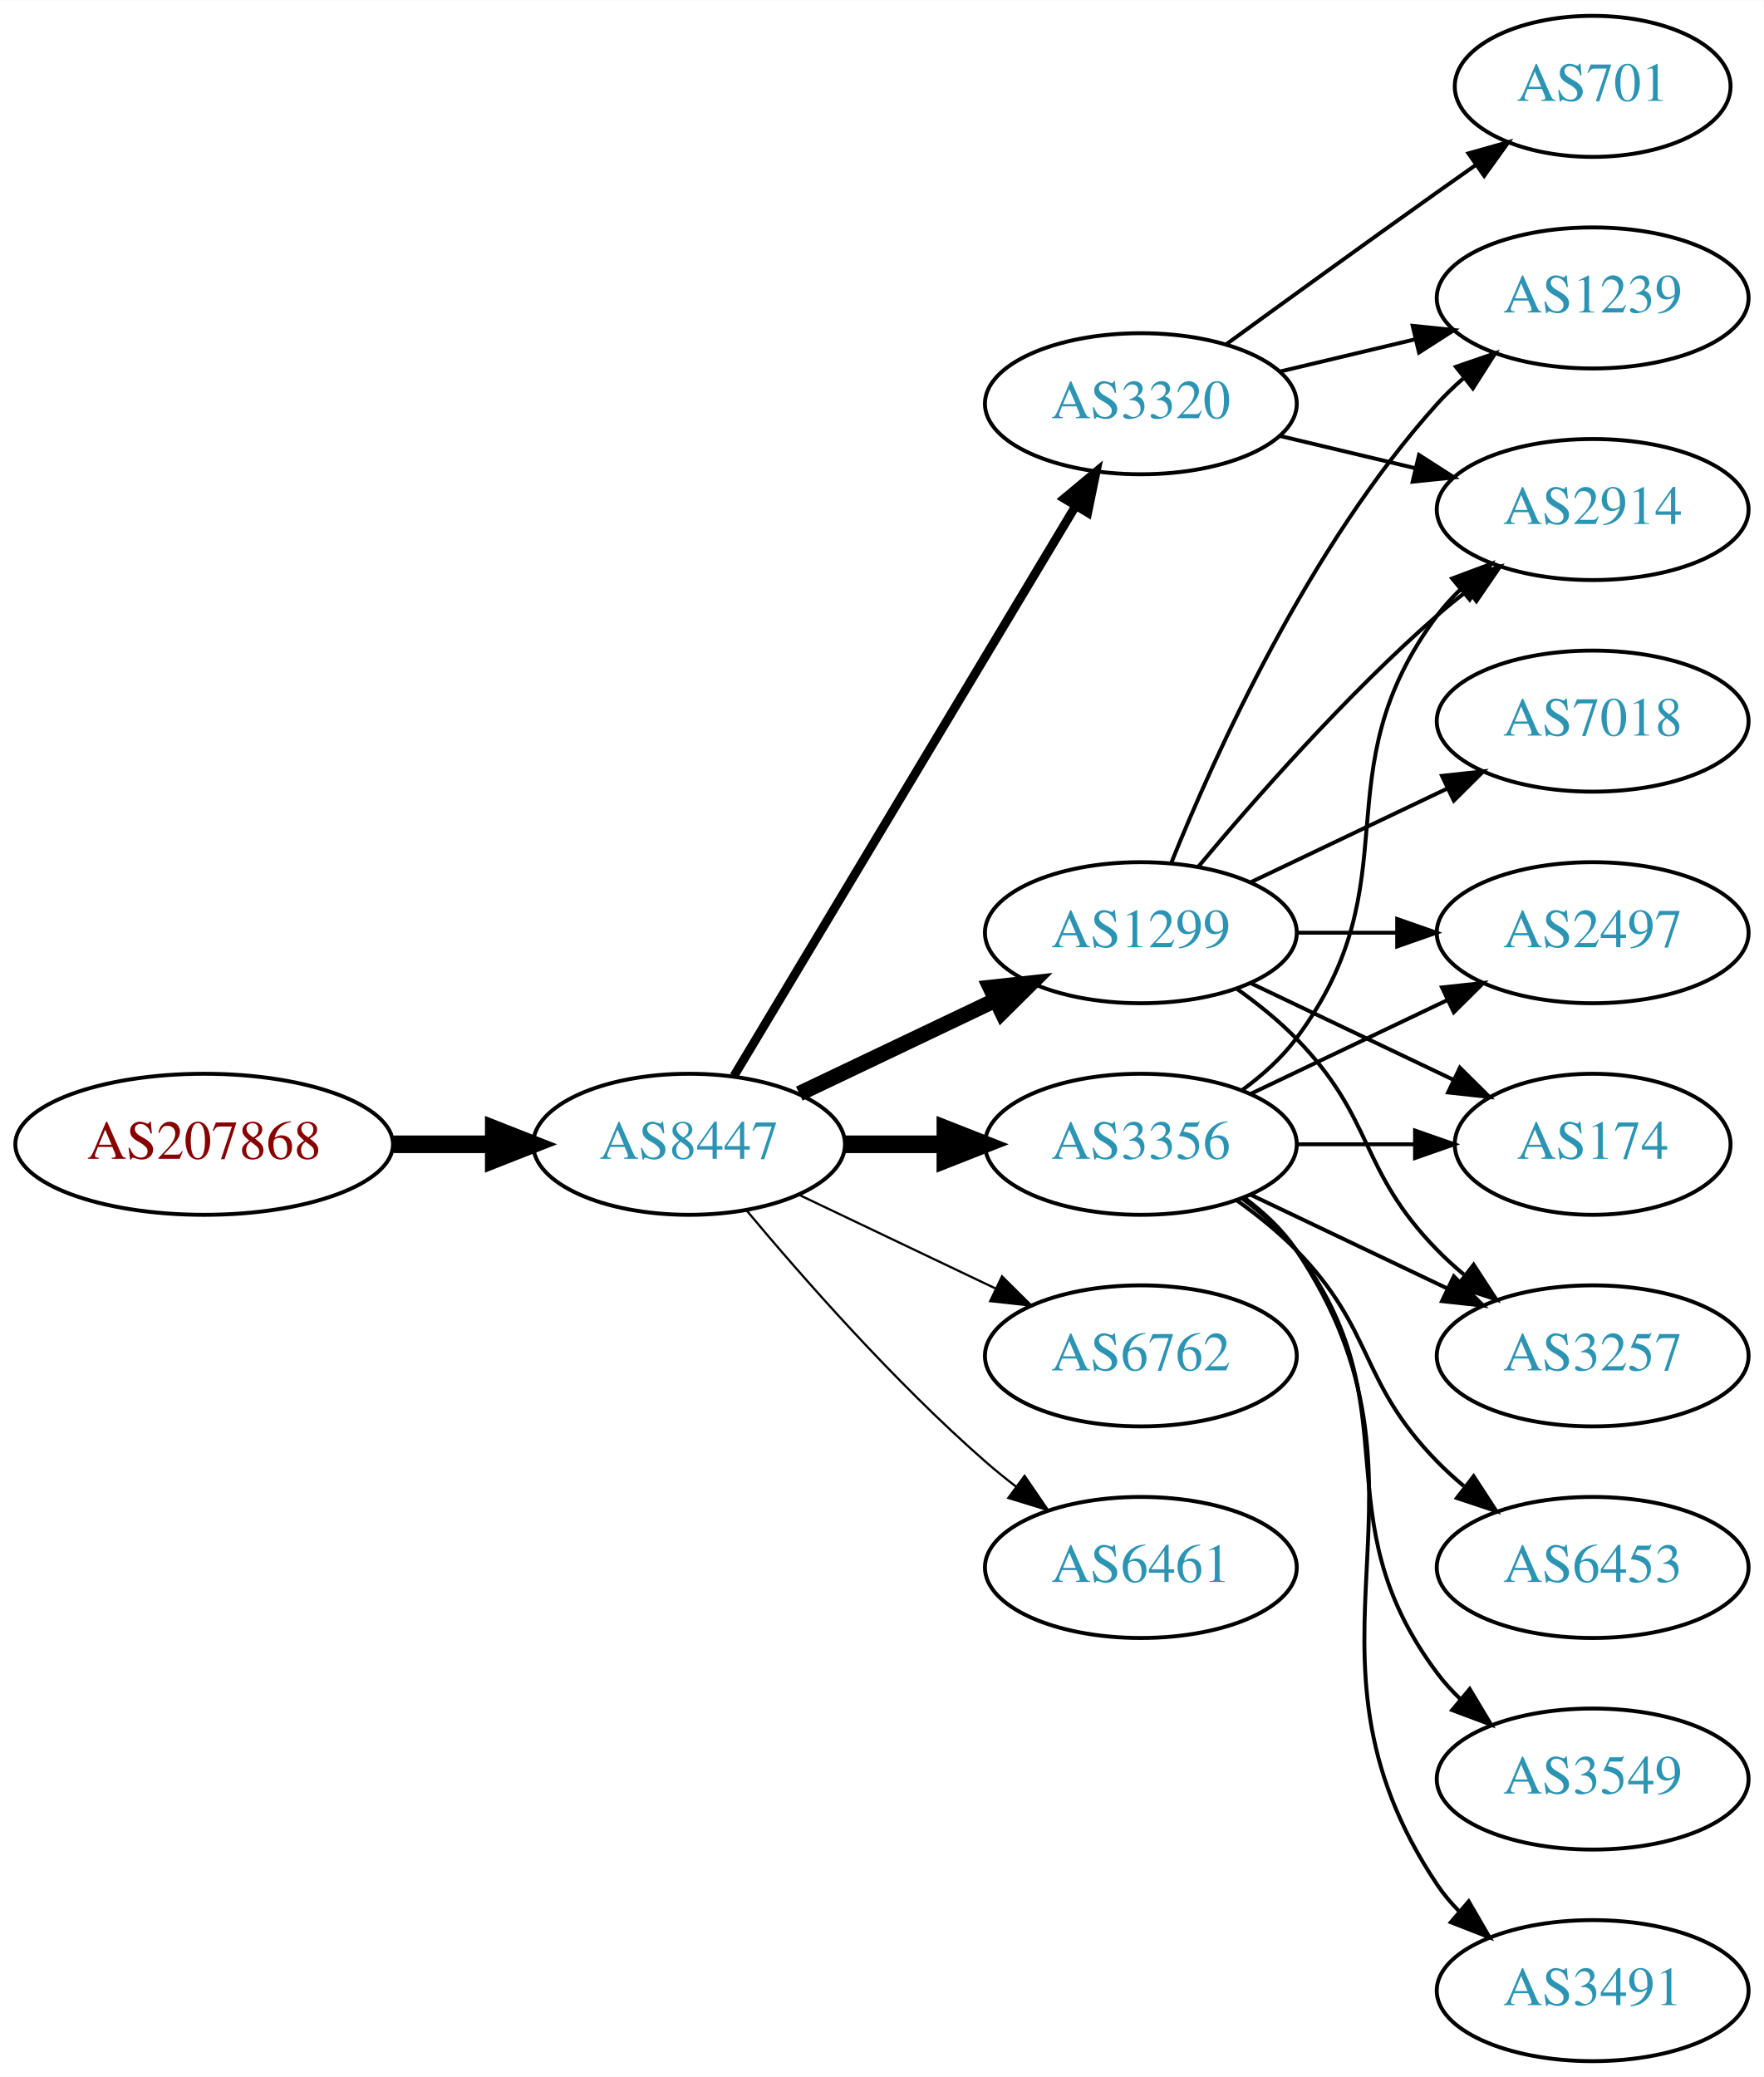
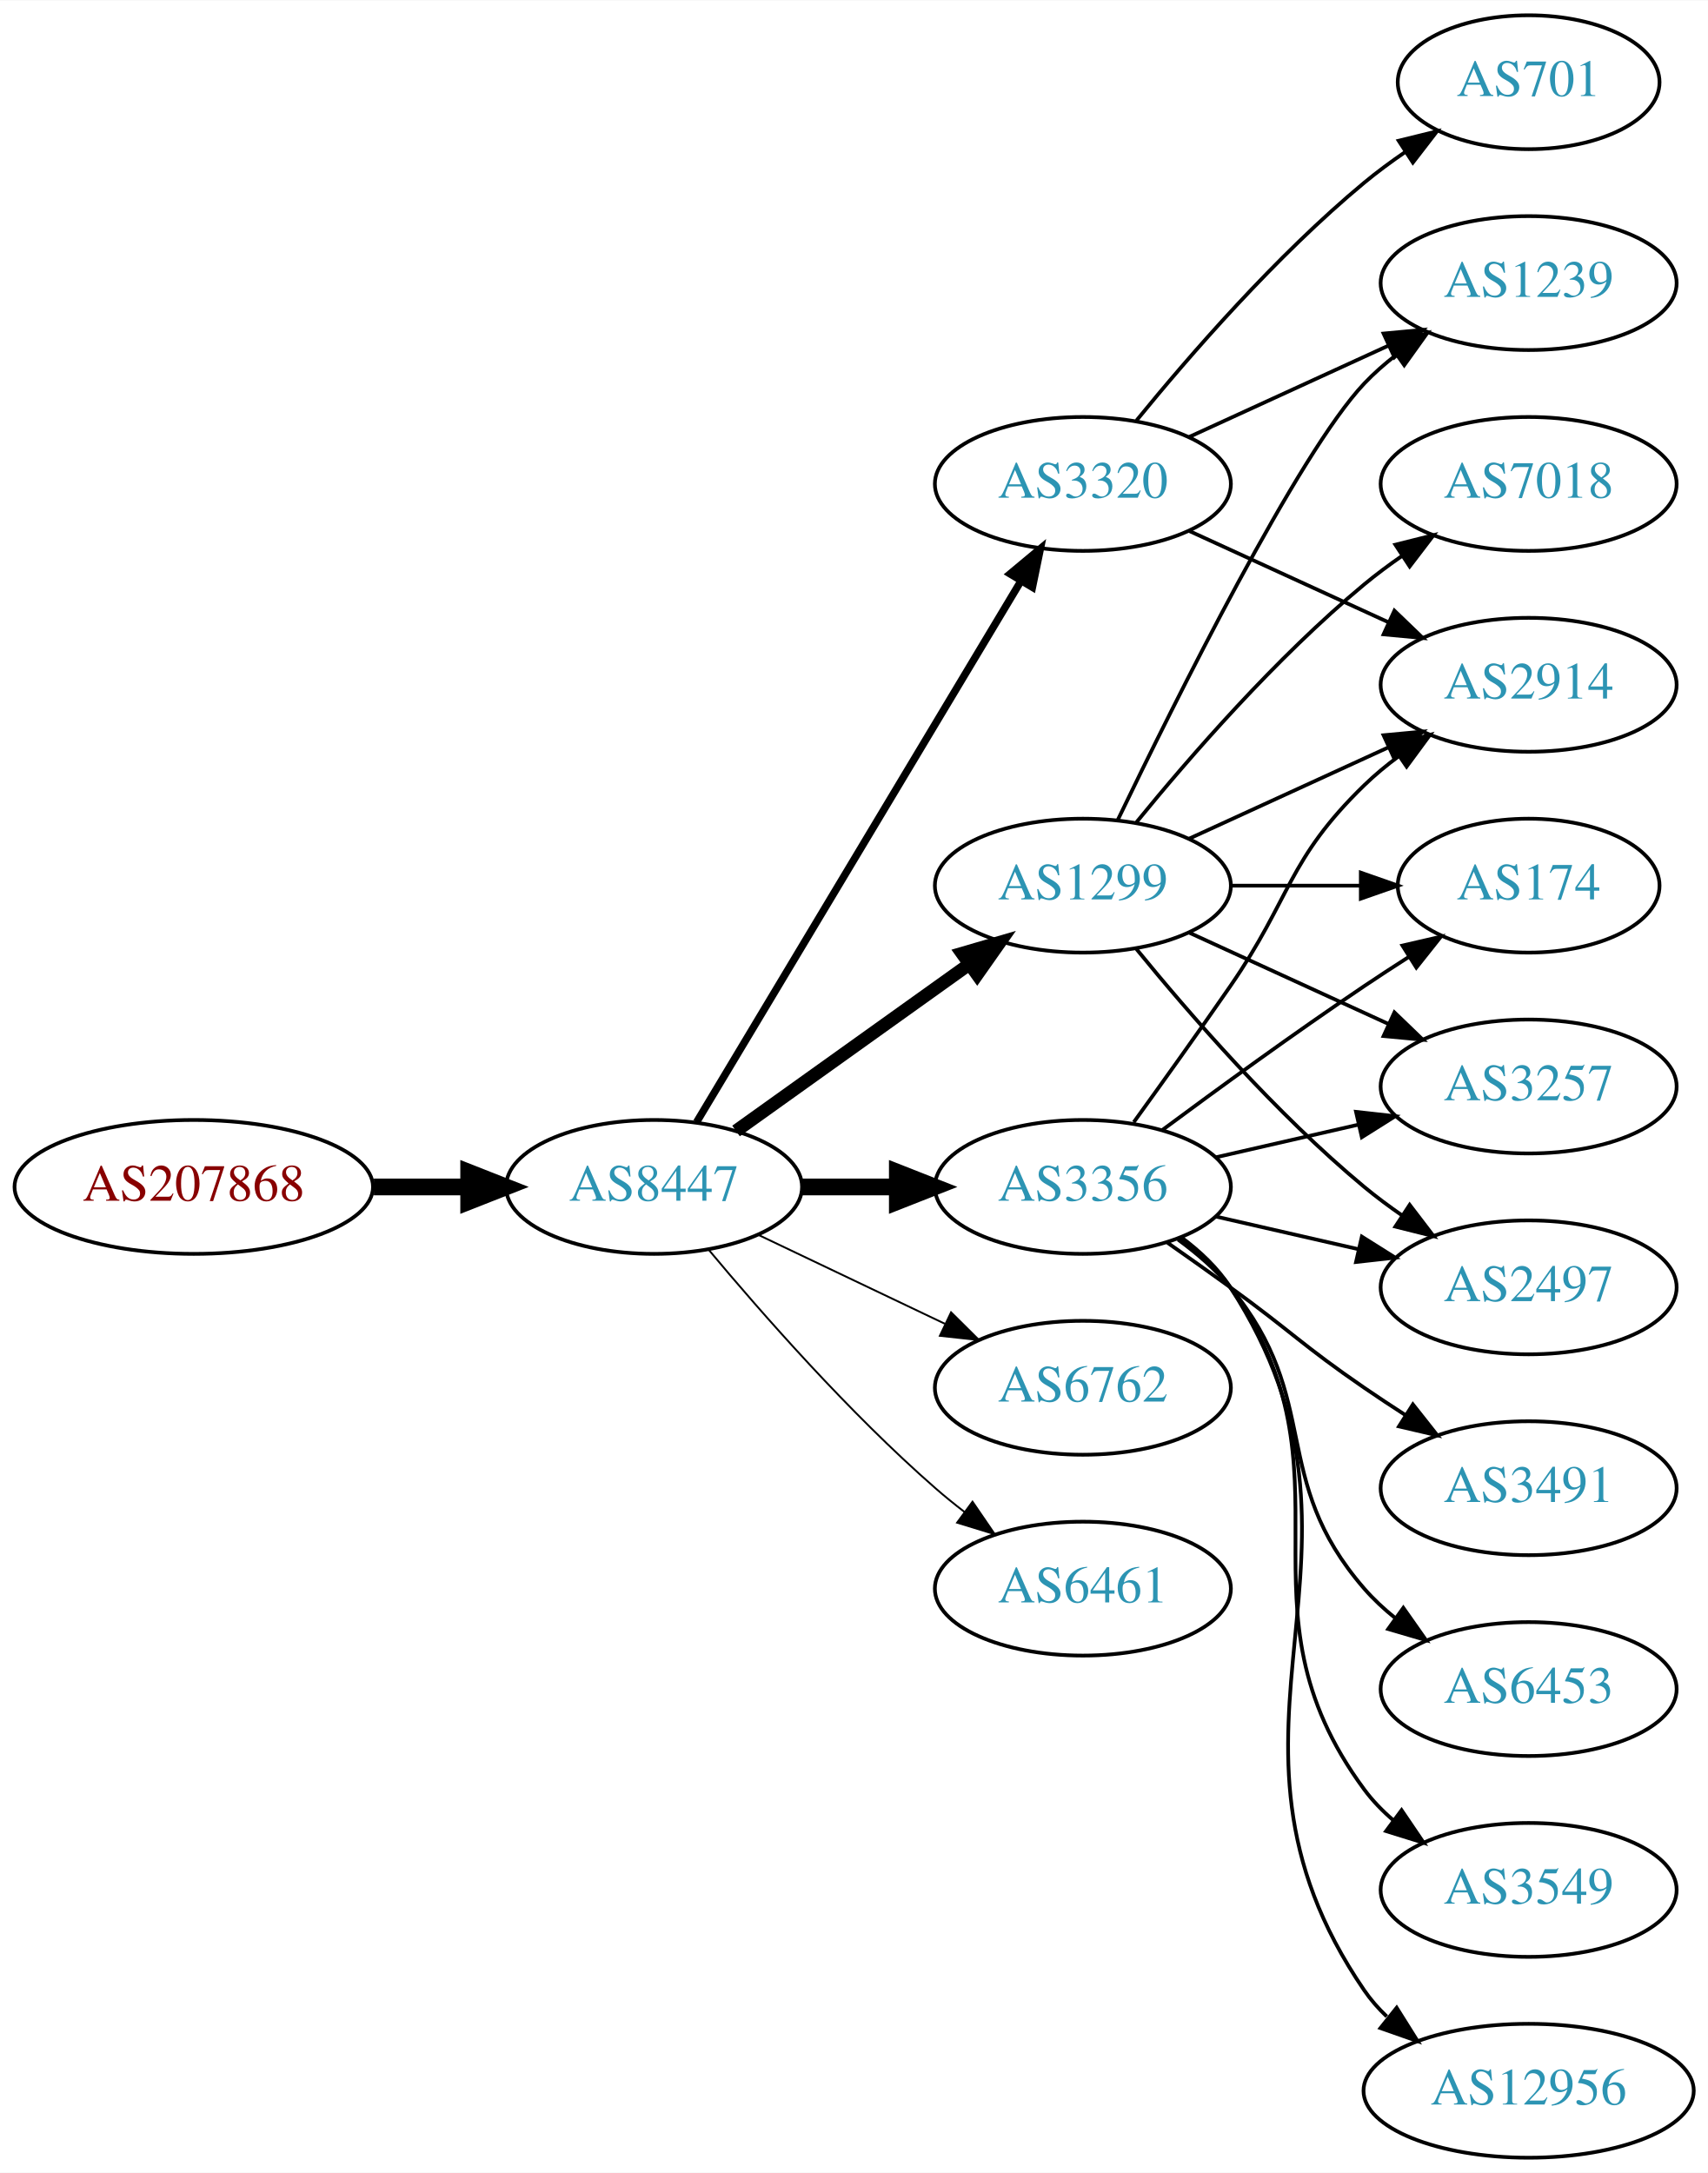
- <svg xmlns="http://www.w3.org/2000/svg" xmlns:xlink="http://www.w3.org/1999/xlink" width="450pt" height="530pt" viewBox="0.00 0.00 450.07 530.00">
-   <g id="graph0" class="graph" transform="scale(1 1) rotate(0) translate(4 526)">
-     <polygon fill="white" stroke="none" points="-4,4 -4,-526 446.07,-526 446.07,4 -4,4" />
+ <svg xmlns="http://www.w3.org/2000/svg" xmlns:xlink="http://www.w3.org/1999/xlink" width="459pt" height="584pt" viewBox="0.00 0.00 459.17 584.00">
+   <g id="graph0" class="graph" transform="scale(1 1) rotate(0) translate(4 580)">
+     <polygon fill="white" stroke="none" points="-4,4 -4,-580 455.17,-580 455.17,4 -4,4" />
    <g id="node1" class="node">
      <g id="a_node1">
        <a xlink:href="/asn/207868" xlink:title="AS207868 ~ Hennlich GmbH &amp; Co KG [AT]">
-           <ellipse fill="#ffffff" stroke="black" cx="48.096" cy="-234" rx="48.192" ry="18" />
-           <text text-anchor="middle" x="48.096" y="-230.3" font-family="Times,serif" font-size="14.00" fill="#880000">AS207868</text>
+           <ellipse fill="#ffffff" stroke="black" cx="48.096" cy="-261" rx="48.192" ry="18" />
+           <text text-anchor="middle" x="48.096" y="-257.3" font-family="Times,serif" font-size="14.00" fill="#880000">AS207868</text>
        </a>
      </g>
    </g>
    <g id="node2" class="node">
      <g id="a_node2">
        <a xlink:href="/asn/8447" xlink:title="AS8447 ~ A1 Telekom Austria AG [AT]">
-           <ellipse fill="#ffffff" stroke="black" cx="171.838" cy="-234" rx="39.794" ry="18" />
-           <text text-anchor="middle" x="171.838" y="-230.3" font-family="Times,serif" font-size="14.00" fill="#2c94b3">AS8447</text>
+           <ellipse fill="#ffffff" stroke="black" cx="171.838" cy="-261" rx="39.794" ry="18" />
+           <text text-anchor="middle" x="171.838" y="-257.3" font-family="Times,serif" font-size="14.00" fill="#2c94b3">AS8447</text>
        </a>
      </g>
    </g>
    <g id="edge1" class="edge">
-       <path fill="none" stroke="black" stroke-width="4.5" d="M96.513,-234C104.867,-234 113.577,-234 121.969,-234" />
-       <polygon fill="black" stroke="black" stroke-width="4.5" points="122.004,-237.938 132.004,-234 122.004,-230.063 122.004,-237.938" />
+       <path fill="none" stroke="black" stroke-width="4.5" d="M96.513,-261C104.867,-261 113.577,-261 121.969,-261" />
+       <polygon fill="black" stroke="black" stroke-width="4.5" points="122.004,-264.938 132.004,-261 122.004,-257.063 122.004,-264.938" />
    </g>
    <g id="node3" class="node">
      <g id="a_node3">
-         <a xlink:href="/asn/1299" xlink:title="AS1299 ~ Telia Carrier [EU]">
-           <ellipse fill="#ffffff" stroke="black" cx="287.131" cy="-288" rx="39.794" ry="18" />
-           <text text-anchor="middle" x="287.131" y="-284.3" font-family="Times,serif" font-size="14.00" fill="#2c94b3">AS1299</text>
+         <a xlink:href="/asn/3320" xlink:title="AS3320 ~ DTAG [DE]">
+           <ellipse fill="#ffffff" stroke="black" cx="287.131" cy="-450" rx="39.794" ry="18" />
+           <text text-anchor="middle" x="287.131" y="-446.3" font-family="Times,serif" font-size="14.00" fill="#2c94b3">AS3320</text>
        </a>
      </g>
    </g>
    <g id="edge2" class="edge">
-       <path fill="none" stroke="black" stroke-width="3.938" d="M199.974,-246.934C214.968,-254.081 233.789,-263.052 250.013,-270.785" />
-       <polygon fill="black" stroke="black" stroke-width="3.938" points="248.683,-274.028 259.216,-275.171 251.695,-267.709 248.683,-274.028" />
+       <path fill="none" stroke="black" stroke-width="2" d="M183.293,-278.442C203.274,-311.775 246.98,-384.686 270.465,-423.866" />
+       <polygon fill="black" stroke="black" stroke-width="2" points="267.558,-425.823 275.701,-432.6 273.561,-422.224 267.558,-425.823" />
    </g>
    <g id="node4" class="node">
      <g id="a_node4">
-         <a xlink:href="/asn/3320" xlink:title="AS3320 ~ DTAG [DE]">
-           <ellipse fill="#ffffff" stroke="black" cx="287.131" cy="-423" rx="39.794" ry="18" />
-           <text text-anchor="middle" x="287.131" y="-419.3" font-family="Times,serif" font-size="14.00" fill="#2c94b3">AS3320</text>
+         <a xlink:href="/asn/1299" xlink:title="AS1299 ~ Telia Carrier [EU]">
+           <ellipse fill="#ffffff" stroke="black" cx="287.131" cy="-342" rx="39.794" ry="18" />
+           <text text-anchor="middle" x="287.131" y="-338.3" font-family="Times,serif" font-size="14.00" fill="#2c94b3">AS1299</text>
        </a>
      </g>
    </g>
    <g id="edge3" class="edge">
-       <path fill="none" stroke="black" stroke-width="2.25" d="M183.293,-251.442C203.274,-284.775 246.98,-357.686 270.465,-396.866" />
-       <polygon fill="black" stroke="black" stroke-width="2.25" points="267.558,-398.823 275.701,-405.6 273.561,-395.224 267.558,-398.823" />
+       <path fill="none" stroke="black" stroke-width="3.5" d="M193.882,-276.046C211.497,-288.639 236.835,-306.755 256.501,-320.816" />
+       <polygon fill="black" stroke="black" stroke-width="3.5" points="254.645,-323.791 264.815,-326.76 258.716,-318.097 254.645,-323.791" />
    </g>
    <g id="node5" class="node">
      <g id="a_node5">
        <a xlink:href="/asn/3356" xlink:title="AS3356 ~ Level 3 Parent, LLC [US]">
-           <ellipse fill="#ffffff" stroke="black" cx="287.131" cy="-234" rx="39.794" ry="18" />
-           <text text-anchor="middle" x="287.131" y="-230.3" font-family="Times,serif" font-size="14.00" fill="#2c94b3">AS3356</text>
+           <ellipse fill="#ffffff" stroke="black" cx="287.131" cy="-261" rx="39.794" ry="18" />
+           <text text-anchor="middle" x="287.131" y="-257.3" font-family="Times,serif" font-size="14.00" fill="#2c94b3">AS3356</text>
        </a>
      </g>
    </g>
    <g id="edge4" class="edge">
-       <path fill="none" stroke="black" stroke-width="4.5" d="M211.51,-234C219.713,-234 228.477,-234 237.009,-234" />
-       <polygon fill="black" stroke="black" stroke-width="4.5" points="237.248,-237.938 247.248,-234 237.248,-230.063 237.248,-237.938" />
+       <path fill="none" stroke="black" stroke-width="4.5" d="M211.51,-261C219.713,-261 228.477,-261 237.009,-261" />
+       <polygon fill="black" stroke="black" stroke-width="4.5" points="237.248,-264.938 247.248,-261 237.248,-257.063 237.248,-264.938" />
    </g>
    <g id="node6" class="node">
      <g id="a_node6">
        <a xlink:href="/asn/6762" xlink:title="AS6762 ~ TELECOM ITALIA SPARKLE S.p.A. [IT]">
-           <ellipse fill="#ffffff" stroke="black" cx="287.131" cy="-180" rx="39.794" ry="18" />
-           <text text-anchor="middle" x="287.131" y="-176.3" font-family="Times,serif" font-size="14.00" fill="#2c94b3">AS6762</text>
+           <ellipse fill="#ffffff" stroke="black" cx="287.131" cy="-207" rx="39.794" ry="18" />
+           <text text-anchor="middle" x="287.131" y="-203.3" font-family="Times,serif" font-size="14.00" fill="#2c94b3">AS6762</text>
        </a>
      </g>
    </g>
    <g id="edge5" class="edge">
-       <path fill="none" stroke="black" stroke-width="0.562" d="M199.974,-221.066C214.968,-213.919 233.789,-204.948 250.013,-197.215" />
-       <polygon fill="black" stroke="black" stroke-width="0.562" points="251.695,-200.291 259.216,-192.829 248.683,-193.972 251.695,-200.291" />
+       <path fill="none" stroke="black" stroke-width="0.5" d="M199.974,-248.066C214.968,-240.919 233.789,-231.948 250.013,-224.215" />
+       <polygon fill="black" stroke="black" stroke-width="0.5" points="251.695,-227.291 259.216,-219.829 248.683,-220.972 251.695,-227.291" />
    </g>
    <g id="node7" class="node">
      <g id="a_node7">
        <a xlink:href="/asn/6461" xlink:title="AS6461 ~ Zayo Bandwidth [US]">
-           <ellipse fill="#ffffff" stroke="black" cx="287.131" cy="-126" rx="39.794" ry="18" />
-           <text text-anchor="middle" x="287.131" y="-122.3" font-family="Times,serif" font-size="14.00" fill="#2c94b3">AS6461</text>
+           <ellipse fill="#ffffff" stroke="black" cx="287.131" cy="-153" rx="39.794" ry="18" />
+           <text text-anchor="middle" x="287.131" y="-149.3" font-family="Times,serif" font-size="14.00" fill="#2c94b3">AS6461</text>
        </a>
      </g>
    </g>
    <g id="edge6" class="edge">
-       <path fill="none" stroke="black" stroke-width="0.562" d="M186.468,-217.183C200.751,-200.071 224.297,-173.255 247.484,-153 249.95,-150.846 252.589,-148.706 255.286,-146.628" />
-       <polygon fill="black" stroke="black" stroke-width="0.562" points="257.459,-149.375 263.44,-140.63 253.311,-143.736 257.459,-149.375" />
+       <path fill="none" stroke="black" stroke-width="0.5" d="M186.468,-244.183C200.751,-227.071 224.297,-200.255 247.484,-180 249.95,-177.846 252.589,-175.706 255.286,-173.628" />
+       <polygon fill="black" stroke="black" stroke-width="0.5" points="257.459,-176.375 263.44,-167.63 253.311,-170.736 257.459,-176.375" />
    </g>
    <g id="node8" class="node">
      <g id="a_node8">
        <a xlink:href="/asn/2914" xlink:title="AS2914 ~ NTT America, Inc. [US]">
-           <ellipse fill="#ffffff" stroke="black" cx="402.424" cy="-396" rx="39.794" ry="18" />
-           <text text-anchor="middle" x="402.424" y="-392.3" font-family="Times,serif" font-size="14.00" fill="#2c94b3">AS2914</text>
+           <ellipse fill="#ffffff" stroke="black" cx="406.973" cy="-396" rx="39.794" ry="18" />
+           <text text-anchor="middle" x="406.973" y="-392.3" font-family="Times,serif" font-size="14.00" fill="#2c94b3">AS2914</text>
        </a>
      </g>
    </g>
    <g id="edge7" class="edge">
-       <path fill="none" stroke="black" d="M301.761,-304.817C316.044,-321.929 339.59,-348.745 362.777,-369 365.243,-371.154 367.882,-373.294 370.579,-375.372" />
-       <polygon fill="black" stroke="black" points="368.604,-378.264 378.733,-381.37 372.752,-372.625 368.604,-378.264" />
+       <path fill="none" stroke="black" d="M315.76,-437.339C331.717,-430.027 351.987,-420.739 369.27,-412.819" />
+       <polygon fill="black" stroke="black" points="370.885,-415.929 378.518,-408.581 367.969,-409.565 370.885,-415.929" />
    </g>
    <g id="node9" class="node">
      <g id="a_node9">
-         <a xlink:href="/asn/2497" xlink:title="AS2497 ~ Internet Initiative Japan Inc. [JP]">
-           <ellipse fill="#ffffff" stroke="black" cx="402.424" cy="-288" rx="39.794" ry="18" />
-           <text text-anchor="middle" x="402.424" y="-284.3" font-family="Times,serif" font-size="14.00" fill="#2c94b3">AS2497</text>
+         <a xlink:href="/asn/701" xlink:title="AS701 ~ UUNET [US]">
+           <ellipse fill="#ffffff" stroke="black" cx="406.973" cy="-558" rx="35.194" ry="18" />
+           <text text-anchor="middle" x="406.973" y="-554.3" font-family="Times,serif" font-size="14.00" fill="#2c94b3">AS701</text>
        </a>
      </g>
    </g>
    <g id="edge8" class="edge">
-       <path fill="none" stroke="black" d="M326.803,-288C335.006,-288 343.77,-288 352.302,-288" />
-       <polygon fill="black" stroke="black" points="352.541,-291.5 362.541,-288 352.541,-284.5 352.541,-291.5" />
+       <path fill="none" stroke="black" d="M301.55,-467.065C315.665,-484.375 339.079,-511.345 362.777,-531 366.241,-533.872 370.033,-536.669 373.888,-539.308" />
+       <polygon fill="black" stroke="black" points="372.03,-542.275 382.32,-544.797 375.849,-536.408 372.03,-542.275" />
    </g>
    <g id="node10" class="node">
      <g id="a_node10">
-         <a xlink:href="/asn/7018" xlink:title="AS7018 ~ AT&amp;T Services, Inc. [US]">
-           <ellipse fill="#ffffff" stroke="black" cx="402.424" cy="-342" rx="39.794" ry="18" />
-           <text text-anchor="middle" x="402.424" y="-338.3" font-family="Times,serif" font-size="14.00" fill="#2c94b3">AS7018</text>
+         <a xlink:href="/asn/1239" xlink:title="AS1239 ~ Sprint [US]">
+           <ellipse fill="#ffffff" stroke="black" cx="406.973" cy="-504" rx="39.794" ry="18" />
+           <text text-anchor="middle" x="406.973" y="-500.3" font-family="Times,serif" font-size="14.00" fill="#2c94b3">AS1239</text>
        </a>
      </g>
    </g>
    <g id="edge9" class="edge">
-       <path fill="none" stroke="black" d="M315.267,-300.934C330.261,-308.081 349.082,-317.052 365.306,-324.785" />
-       <polygon fill="black" stroke="black" points="363.976,-328.028 374.509,-329.171 366.988,-321.709 363.976,-328.028" />
+       <path fill="none" stroke="black" d="M315.76,-462.661C331.717,-469.973 351.987,-479.261 369.27,-487.181" />
+       <polygon fill="black" stroke="black" points="367.969,-490.435 378.518,-491.419 370.885,-484.071 367.969,-490.435" />
+     </g>
+     <g id="edge23" class="edge">
+       <path fill="none" stroke="black" d="M315.76,-354.661C331.717,-361.973 351.987,-371.261 369.27,-379.181" />
+       <polygon fill="black" stroke="black" points="367.969,-382.435 378.518,-383.419 370.885,-376.071 367.969,-382.435" />
+     </g>
+     <g id="edge19" class="edge">
+       <path fill="none" stroke="black" d="M296.478,-359.595C311.945,-391.732 345.09,-458.34 362.777,-477 365.363,-479.728 368.281,-482.294 371.349,-484.677" />
+       <polygon fill="black" stroke="black" points="369.503,-487.658 379.697,-490.543 373.527,-481.93 369.503,-487.658" />
    </g>
    <g id="node11" class="node">
      <g id="a_node11">
-         <a xlink:href="/asn/1239" xlink:title="AS1239 ~ Sprint [US]">
-           <ellipse fill="#ffffff" stroke="black" cx="402.424" cy="-450" rx="39.794" ry="18" />
-           <text text-anchor="middle" x="402.424" y="-446.3" font-family="Times,serif" font-size="14.00" fill="#2c94b3">AS1239</text>
-         </a>
-       </g>
+         <a xlink:href="/asn/174" xlink:title="AS174 ~ Cogent Communications [US]">
+           <ellipse fill="#ffffff" stroke="black" cx="406.973" cy="-342" rx="35.194" ry="18" />
+           <text text-anchor="middle" x="406.973" y="-338.3" font-family="Times,serif" font-size="14.00" fill="#2c94b3">AS174</text>
+         </a>
+       </g>
+     </g>
+     <g id="edge18" class="edge">
+       <path fill="none" stroke="black" d="M327.044,-342C338.13,-342 350.29,-342 361.672,-342" />
+       <polygon fill="black" stroke="black" points="361.854,-345.5 371.854,-342 361.854,-338.5 361.854,-345.5" />
+     </g>
+     <g id="node14" class="node">
+       <g id="a_node14">
+         <a xlink:href="/asn/3257" xlink:title="AS3257 ~ GTT [DE]">
+           <ellipse fill="#ffffff" stroke="black" cx="406.973" cy="-288" rx="39.794" ry="18" />
+           <text text-anchor="middle" x="406.973" y="-284.3" font-family="Times,serif" font-size="14.00" fill="#2c94b3">AS3257</text>
+         </a>
+       </g>
+     </g>
+     <g id="edge21" class="edge">
+       <path fill="none" stroke="black" d="M315.76,-329.339C331.717,-322.027 351.987,-312.739 369.27,-304.819" />
+       <polygon fill="black" stroke="black" points="370.885,-307.929 378.518,-300.581 367.969,-301.565 370.885,-307.929" />
+     </g>
+     <g id="node16" class="node">
+       <g id="a_node16">
+         <a xlink:href="/asn/2497" xlink:title="AS2497 ~ Internet Initiative Japan Inc. [JP]">
+           <ellipse fill="#ffffff" stroke="black" cx="406.973" cy="-234" rx="39.794" ry="18" />
+           <text text-anchor="middle" x="406.973" y="-230.3" font-family="Times,serif" font-size="14.00" fill="#2c94b3">AS2497</text>
+         </a>
+       </g>
+     </g>
+     <g id="edge20" class="edge">
+       <path fill="none" stroke="black" d="M301.55,-324.935C315.665,-307.625 339.079,-280.655 362.777,-261 365.994,-258.332 369.494,-255.73 373.065,-253.259" />
+       <polygon fill="black" stroke="black" points="374.988,-256.183 381.421,-247.764 371.143,-250.334 374.988,-256.183" />
+     </g>
+     <g id="node18" class="node">
+       <g id="a_node18">
+         <a xlink:href="/asn/7018" xlink:title="AS7018 ~ AT&amp;T Services, Inc. [US]">
+           <ellipse fill="#ffffff" stroke="black" cx="406.973" cy="-450" rx="39.794" ry="18" />
+           <text text-anchor="middle" x="406.973" y="-446.3" font-family="Times,serif" font-size="14.00" fill="#2c94b3">AS7018</text>
+         </a>
+       </g>
+     </g>
+     <g id="edge22" class="edge">
+       <path fill="none" stroke="black" d="M301.55,-359.065C315.665,-376.375 339.079,-403.345 362.777,-423 365.994,-425.668 369.494,-428.27 373.065,-430.741" />
+       <polygon fill="black" stroke="black" points="371.143,-433.666 381.421,-436.236 374.988,-427.817 371.143,-433.666" />
    </g>
    <g id="edge10" class="edge">
-       <path fill="none" stroke="black" d="M294.879,-305.787C305.93,-333.243 329.983,-386.578 362.777,-423 364.78,-425.224 366.999,-427.363 369.331,-429.397" />
-       <polygon fill="black" stroke="black" points="367.529,-432.433 377.55,-435.873 371.862,-426.935 367.529,-432.433" />
+       <path fill="none" stroke="black" d="M300.81,-278.406C308.426,-288.937 318.258,-302.67 326.777,-315 343.173,-338.731 342.084,-348.906 362.777,-369 365.623,-371.763 368.796,-374.386 372.096,-376.834" />
+       <polygon fill="black" stroke="black" points="370.213,-379.786 380.444,-382.538 374.162,-374.006 370.213,-379.786" />
+     </g>
+     <g id="edge11" class="edge">
+       <path fill="none" stroke="black" d="M308.461,-276.277C323.324,-287.304 344.068,-302.407 362.777,-315 366.595,-317.569 370.645,-320.21 374.675,-322.786" />
+       <polygon fill="black" stroke="black" points="373.044,-325.895 383.369,-328.271 376.779,-319.975 373.044,-325.895" />
    </g>
    <g id="node12" class="node">
      <g id="a_node12">
-         <a xlink:href="/asn/174" xlink:title="AS174 ~ Cogent Communications [US]">
-           <ellipse fill="#ffffff" stroke="black" cx="402.424" cy="-234" rx="35.194" ry="18" />
-           <text text-anchor="middle" x="402.424" y="-230.3" font-family="Times,serif" font-size="14.00" fill="#2c94b3">AS174</text>
-         </a>
-       </g>
-     </g>
-     <g id="edge11" class="edge">
-       <path fill="none" stroke="black" d="M315.267,-275.066C330.699,-267.71 350.185,-258.423 366.72,-250.541" />
-       <polygon fill="black" stroke="black" points="368.54,-253.551 376.062,-246.089 365.529,-247.232 368.54,-253.551" />
+         <a xlink:href="/asn/6453" xlink:title="AS6453 ~ TATA COMMUNICATIONS (AMERICA) INC [US]">
+           <ellipse fill="#ffffff" stroke="black" cx="406.973" cy="-126" rx="39.794" ry="18" />
+           <text text-anchor="middle" x="406.973" y="-122.3" font-family="Times,serif" font-size="14.00" fill="#2c94b3">AS6453</text>
+         </a>
+       </g>
+     </g>
+     <g id="edge12" class="edge">
+       <path fill="none" stroke="black" d="M312.712,-246.844C317.806,-243.128 322.82,-238.799 326.777,-234 351.842,-203.606 336.943,-182.742 362.777,-153 365.242,-150.162 368.079,-147.523 371.097,-145.094" />
+       <polygon fill="black" stroke="black" points="373.283,-147.833 379.375,-139.164 369.207,-142.142 373.283,-147.833" />
    </g>
    <g id="node13" class="node">
      <g id="a_node13">
-         <a xlink:href="/asn/3257" xlink:title="AS3257 ~ GTT [DE]">
-           <ellipse fill="#ffffff" stroke="black" cx="402.424" cy="-180" rx="39.794" ry="18" />
-           <text text-anchor="middle" x="402.424" y="-176.3" font-family="Times,serif" font-size="14.00" fill="#2c94b3">AS3257</text>
-         </a>
-       </g>
-     </g>
-     <g id="edge12" class="edge">
-       <path fill="none" stroke="black" d="M311.725,-273.611C316.981,-269.852 322.313,-265.563 326.777,-261 346.95,-240.383 342.605,-227.617 362.777,-207 364.87,-204.861 367.154,-202.782 369.53,-200.79" />
-       <polygon fill="black" stroke="black" points="372.049,-203.268 377.83,-194.389 367.774,-197.725 372.049,-203.268" />
+         <a xlink:href="/asn/3549" xlink:title="AS3549 ~ Level 3 Parent, LLC [US]">
+           <ellipse fill="#ffffff" stroke="black" cx="406.973" cy="-72" rx="39.794" ry="18" />
+           <text text-anchor="middle" x="406.973" y="-68.3" font-family="Times,serif" font-size="14.00" fill="#2c94b3">AS3549</text>
+         </a>
+       </g>
+     </g>
+     <g id="edge13" class="edge">
+       <path fill="none" stroke="black" d="M313.29,-247.284C318.355,-243.545 323.21,-239.096 326.777,-234 362.391,-183.131 325.874,-148.941 362.777,-99 365.011,-95.977 367.694,-93.214 370.615,-90.707" />
+       <polygon fill="black" stroke="black" points="372.81,-93.437 378.758,-84.669 368.64,-87.814 372.81,-93.437" />
    </g>
    <g id="edge14" class="edge">
-       <path fill="none" stroke="black" d="M322.738,-414.752C333.609,-412.162 345.764,-409.265 357.206,-406.538" />
-       <polygon fill="black" stroke="black" points="358.112,-409.92 367.029,-404.197 356.49,-403.111 358.112,-409.92" />
-     </g>
-     <g id="edge13" class="edge">
-       <path fill="none" stroke="black" d="M322.738,-431.248C333.609,-433.838 345.764,-436.735 357.206,-439.462" />
-       <polygon fill="black" stroke="black" points="356.49,-442.889 367.029,-441.803 358.112,-436.08 356.49,-442.889" />
-     </g>
-     <g id="node14" class="node">
-       <g id="a_node14">
-         <a xlink:href="/asn/701" xlink:title="AS701 ~ UUNET [US]">
-           <ellipse fill="#ffffff" stroke="black" cx="402.424" cy="-504" rx="35.194" ry="18" />
-           <text text-anchor="middle" x="402.424" y="-500.3" font-family="Times,serif" font-size="14.00" fill="#2c94b3">AS701</text>
-         </a>
-       </g>
-     </g>
-     <g id="edge15" class="edge">
-       <path fill="none" stroke="black" d="M308.979,-438.222C323.913,-449.091 344.527,-464.025 362.777,-477 365.988,-479.282 369.357,-481.661 372.711,-484.018" />
-       <polygon fill="black" stroke="black" points="370.723,-486.899 380.922,-489.77 374.74,-481.166 370.723,-486.899" />
-     </g>
-     <g id="edge17" class="edge">
-       <path fill="none" stroke="black" d="M313.062,-247.882C318.138,-251.611 323.056,-256.016 326.777,-261 357.049,-301.542 332.506,-328.458 362.777,-369 364.522,-371.336 366.529,-373.545 368.693,-375.617" />
-       <polygon fill="black" stroke="black" points="366.57,-378.405 376.493,-382.118 371.052,-373.027 366.57,-378.405" />
-     </g>
-     <g id="edge22" class="edge">
-       <path fill="none" stroke="black" d="M315.267,-246.934C330.261,-254.081 349.082,-263.052 365.306,-270.785" />
-       <polygon fill="black" stroke="black" points="363.976,-274.028 374.509,-275.171 366.988,-267.709 363.976,-274.028" />
-     </g>
-     <g id="edge20" class="edge">
-       <path fill="none" stroke="black" d="M326.803,-234C336.508,-234 346.999,-234 356.962,-234" />
-       <polygon fill="black" stroke="black" points="357.098,-237.5 367.098,-234 357.098,-230.5 357.098,-237.5" />
-     </g>
-     <g id="edge16" class="edge">
-       <path fill="none" stroke="black" d="M315.267,-221.066C330.261,-213.919 349.082,-204.948 365.306,-197.215" />
-       <polygon fill="black" stroke="black" points="366.988,-200.291 374.509,-192.829 363.976,-193.972 366.988,-200.291" />
+       <path fill="none" stroke="black" d="M322.85,-268.955C334.85,-271.704 348.471,-274.825 361.164,-277.733" />
+       <polygon fill="black" stroke="black" points="360.566,-281.187 371.095,-280.009 362.129,-274.364 360.566,-281.187" />
    </g>
    <g id="node15" class="node">
      <g id="a_node15">
-         <a xlink:href="/asn/6453" xlink:title="AS6453 ~ TATA COMMUNICATIONS (AMERICA) INC [US]">
-           <ellipse fill="#ffffff" stroke="black" cx="402.424" cy="-126" rx="39.794" ry="18" />
-           <text text-anchor="middle" x="402.424" y="-122.3" font-family="Times,serif" font-size="14.00" fill="#2c94b3">AS6453</text>
-         </a>
-       </g>
-     </g>
-     <g id="edge18" class="edge">
-       <path fill="none" stroke="black" d="M311.725,-219.611C316.981,-215.852 322.313,-211.563 326.777,-207 346.95,-186.383 342.605,-173.617 362.777,-153 364.87,-150.861 367.154,-148.782 369.53,-146.79" />
-       <polygon fill="black" stroke="black" points="372.049,-149.268 377.83,-140.389 367.774,-143.725 372.049,-149.268" />
-     </g>
-     <g id="node16" class="node">
-       <g id="a_node16">
-         <a xlink:href="/asn/3549" xlink:title="AS3549 ~ Level 3 Parent, LLC [US]">
-           <ellipse fill="#ffffff" stroke="black" cx="402.424" cy="-72" rx="39.794" ry="18" />
-           <text text-anchor="middle" x="402.424" y="-68.3" font-family="Times,serif" font-size="14.00" fill="#2c94b3">AS3549</text>
-         </a>
-       </g>
-     </g>
-     <g id="edge19" class="edge">
-       <path fill="none" stroke="black" d="M313.062,-220.118C318.138,-216.389 323.056,-211.984 326.777,-207 357.049,-166.458 332.506,-139.542 362.777,-99 364.522,-96.664 366.529,-94.455 368.693,-92.383" />
-       <polygon fill="black" stroke="black" points="371.052,-94.973 376.493,-85.882 366.57,-89.595 371.052,-94.973" />
+         <a xlink:href="/asn/12956" xlink:title="AS12956 ~ TELXIUS [ES]">
+           <ellipse fill="#ffffff" stroke="black" cx="406.973" cy="-18" rx="44.393" ry="18" />
+           <text text-anchor="middle" x="406.973" y="-14.3" font-family="Times,serif" font-size="14.00" fill="#2c94b3">AS12956</text>
+         </a>
+       </g>
+     </g>
+     <g id="edge15" class="edge">
+       <path fill="none" stroke="black" d="M313.567,-247.47C318.617,-243.722 323.397,-239.221 326.777,-234 373.252,-162.222 314.481,-115.566 362.777,-45 364.51,-42.468 366.566,-40.127 368.826,-37.971" />
+       <polygon fill="black" stroke="black" points="371.492,-40.322 377.123,-31.347 367.125,-34.851 371.492,-40.322" />
+     </g>
+     <g id="edge16" class="edge">
+       <path fill="none" stroke="black" d="M322.85,-253.045C334.85,-250.296 348.471,-247.175 361.164,-244.267" />
+       <polygon fill="black" stroke="black" points="362.129,-247.636 371.095,-241.991 360.566,-240.813 362.129,-247.636" />
    </g>
    <g id="node17" class="node">
      <g id="a_node17">
        <a xlink:href="/asn/3491" xlink:title="AS3491 ~ PCCW Global, Inc. [US]">
-           <ellipse fill="#ffffff" stroke="black" cx="402.424" cy="-18" rx="39.794" ry="18" />
-           <text text-anchor="middle" x="402.424" y="-14.3" font-family="Times,serif" font-size="14.00" fill="#2c94b3">AS3491</text>
-         </a>
-       </g>
-     </g>
-     <g id="edge21" class="edge">
-       <path fill="none" stroke="black" d="M313.45,-220.393C318.506,-216.649 323.318,-212.169 326.777,-207 367.802,-145.706 321.753,-106.294 362.777,-45 364.399,-42.577 366.318,-40.305 368.42,-38.19" />
-       <polygon fill="black" stroke="black" points="370.787,-40.771 376.105,-31.607 366.233,-35.454 370.787,-40.771" />
+           <ellipse fill="#ffffff" stroke="black" cx="406.973" cy="-180" rx="39.794" ry="18" />
+           <text text-anchor="middle" x="406.973" y="-176.3" font-family="Times,serif" font-size="14.00" fill="#2c94b3">AS3491</text>
+         </a>
+       </g>
+     </g>
+     <g id="edge17" class="edge">
+       <path fill="none" stroke="black" d="M309.888,-245.991C315.422,-242.121 321.341,-237.936 326.777,-234 342.977,-222.271 346.283,-218.311 362.777,-207 366.306,-204.581 370.043,-202.111 373.784,-199.698" />
+       <polygon fill="black" stroke="black" points="375.856,-202.528 382.425,-194.216 372.106,-196.618 375.856,-202.528" />
    </g>
  </g>
</svg>
